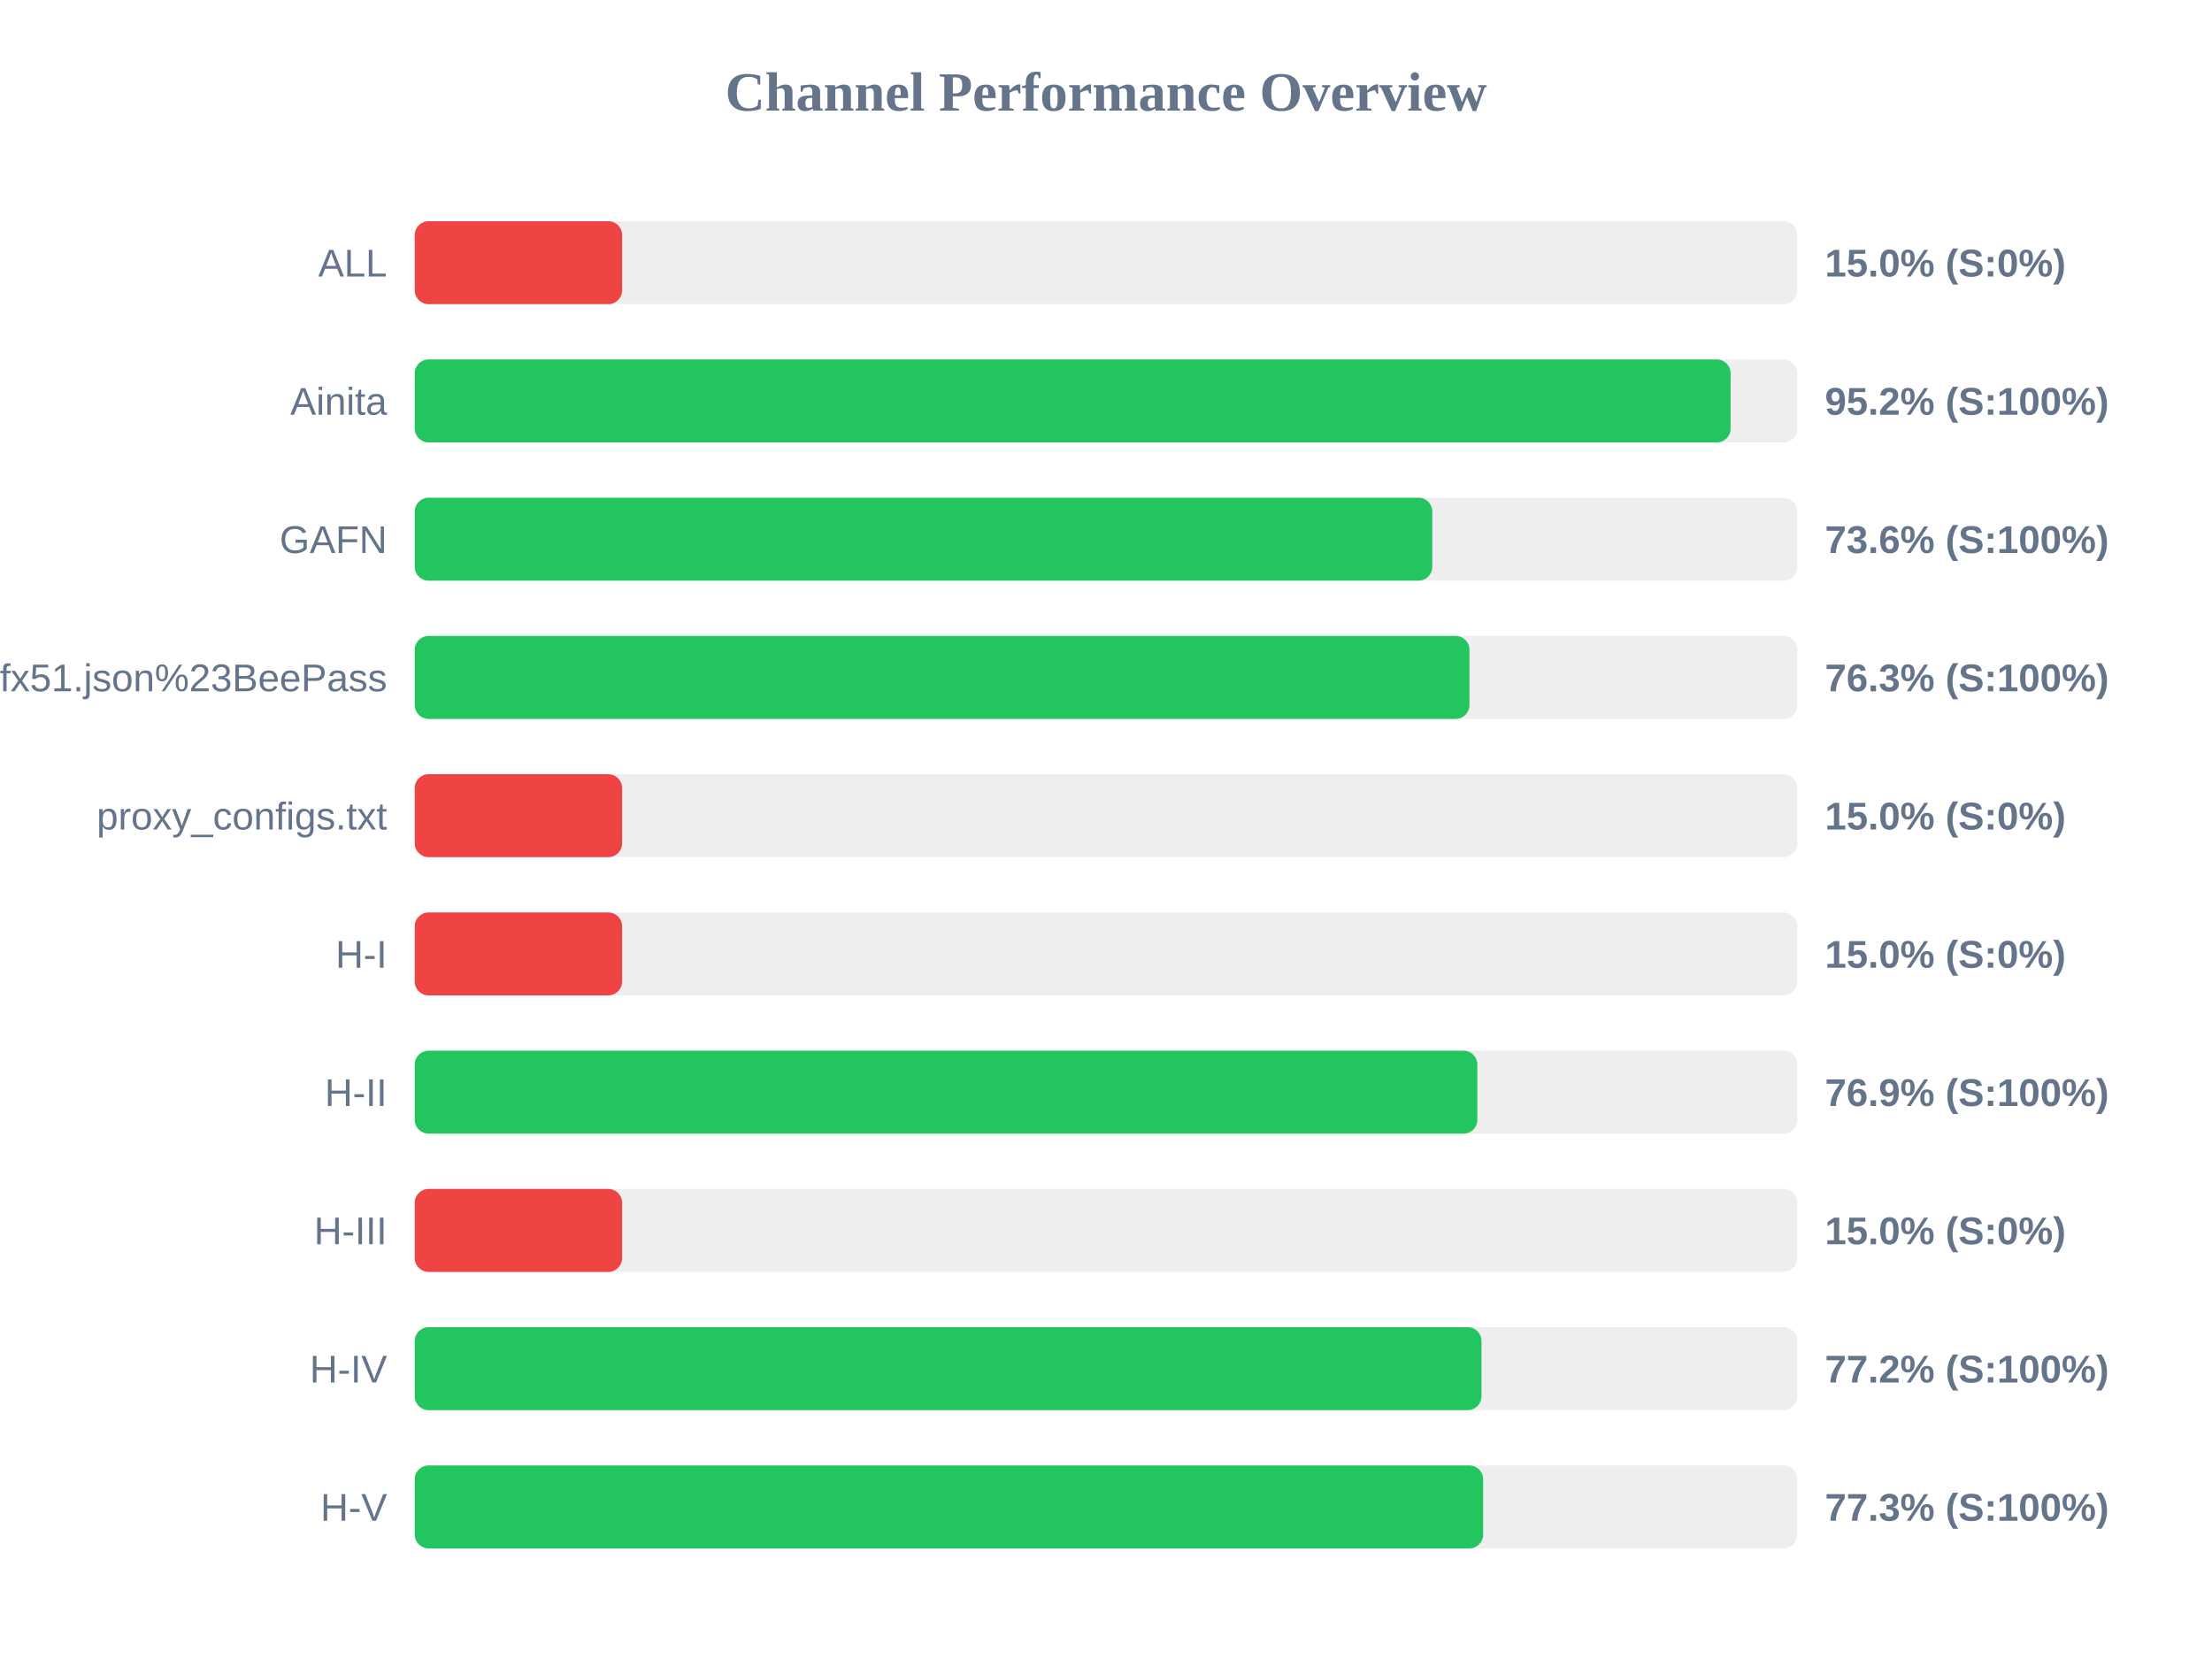
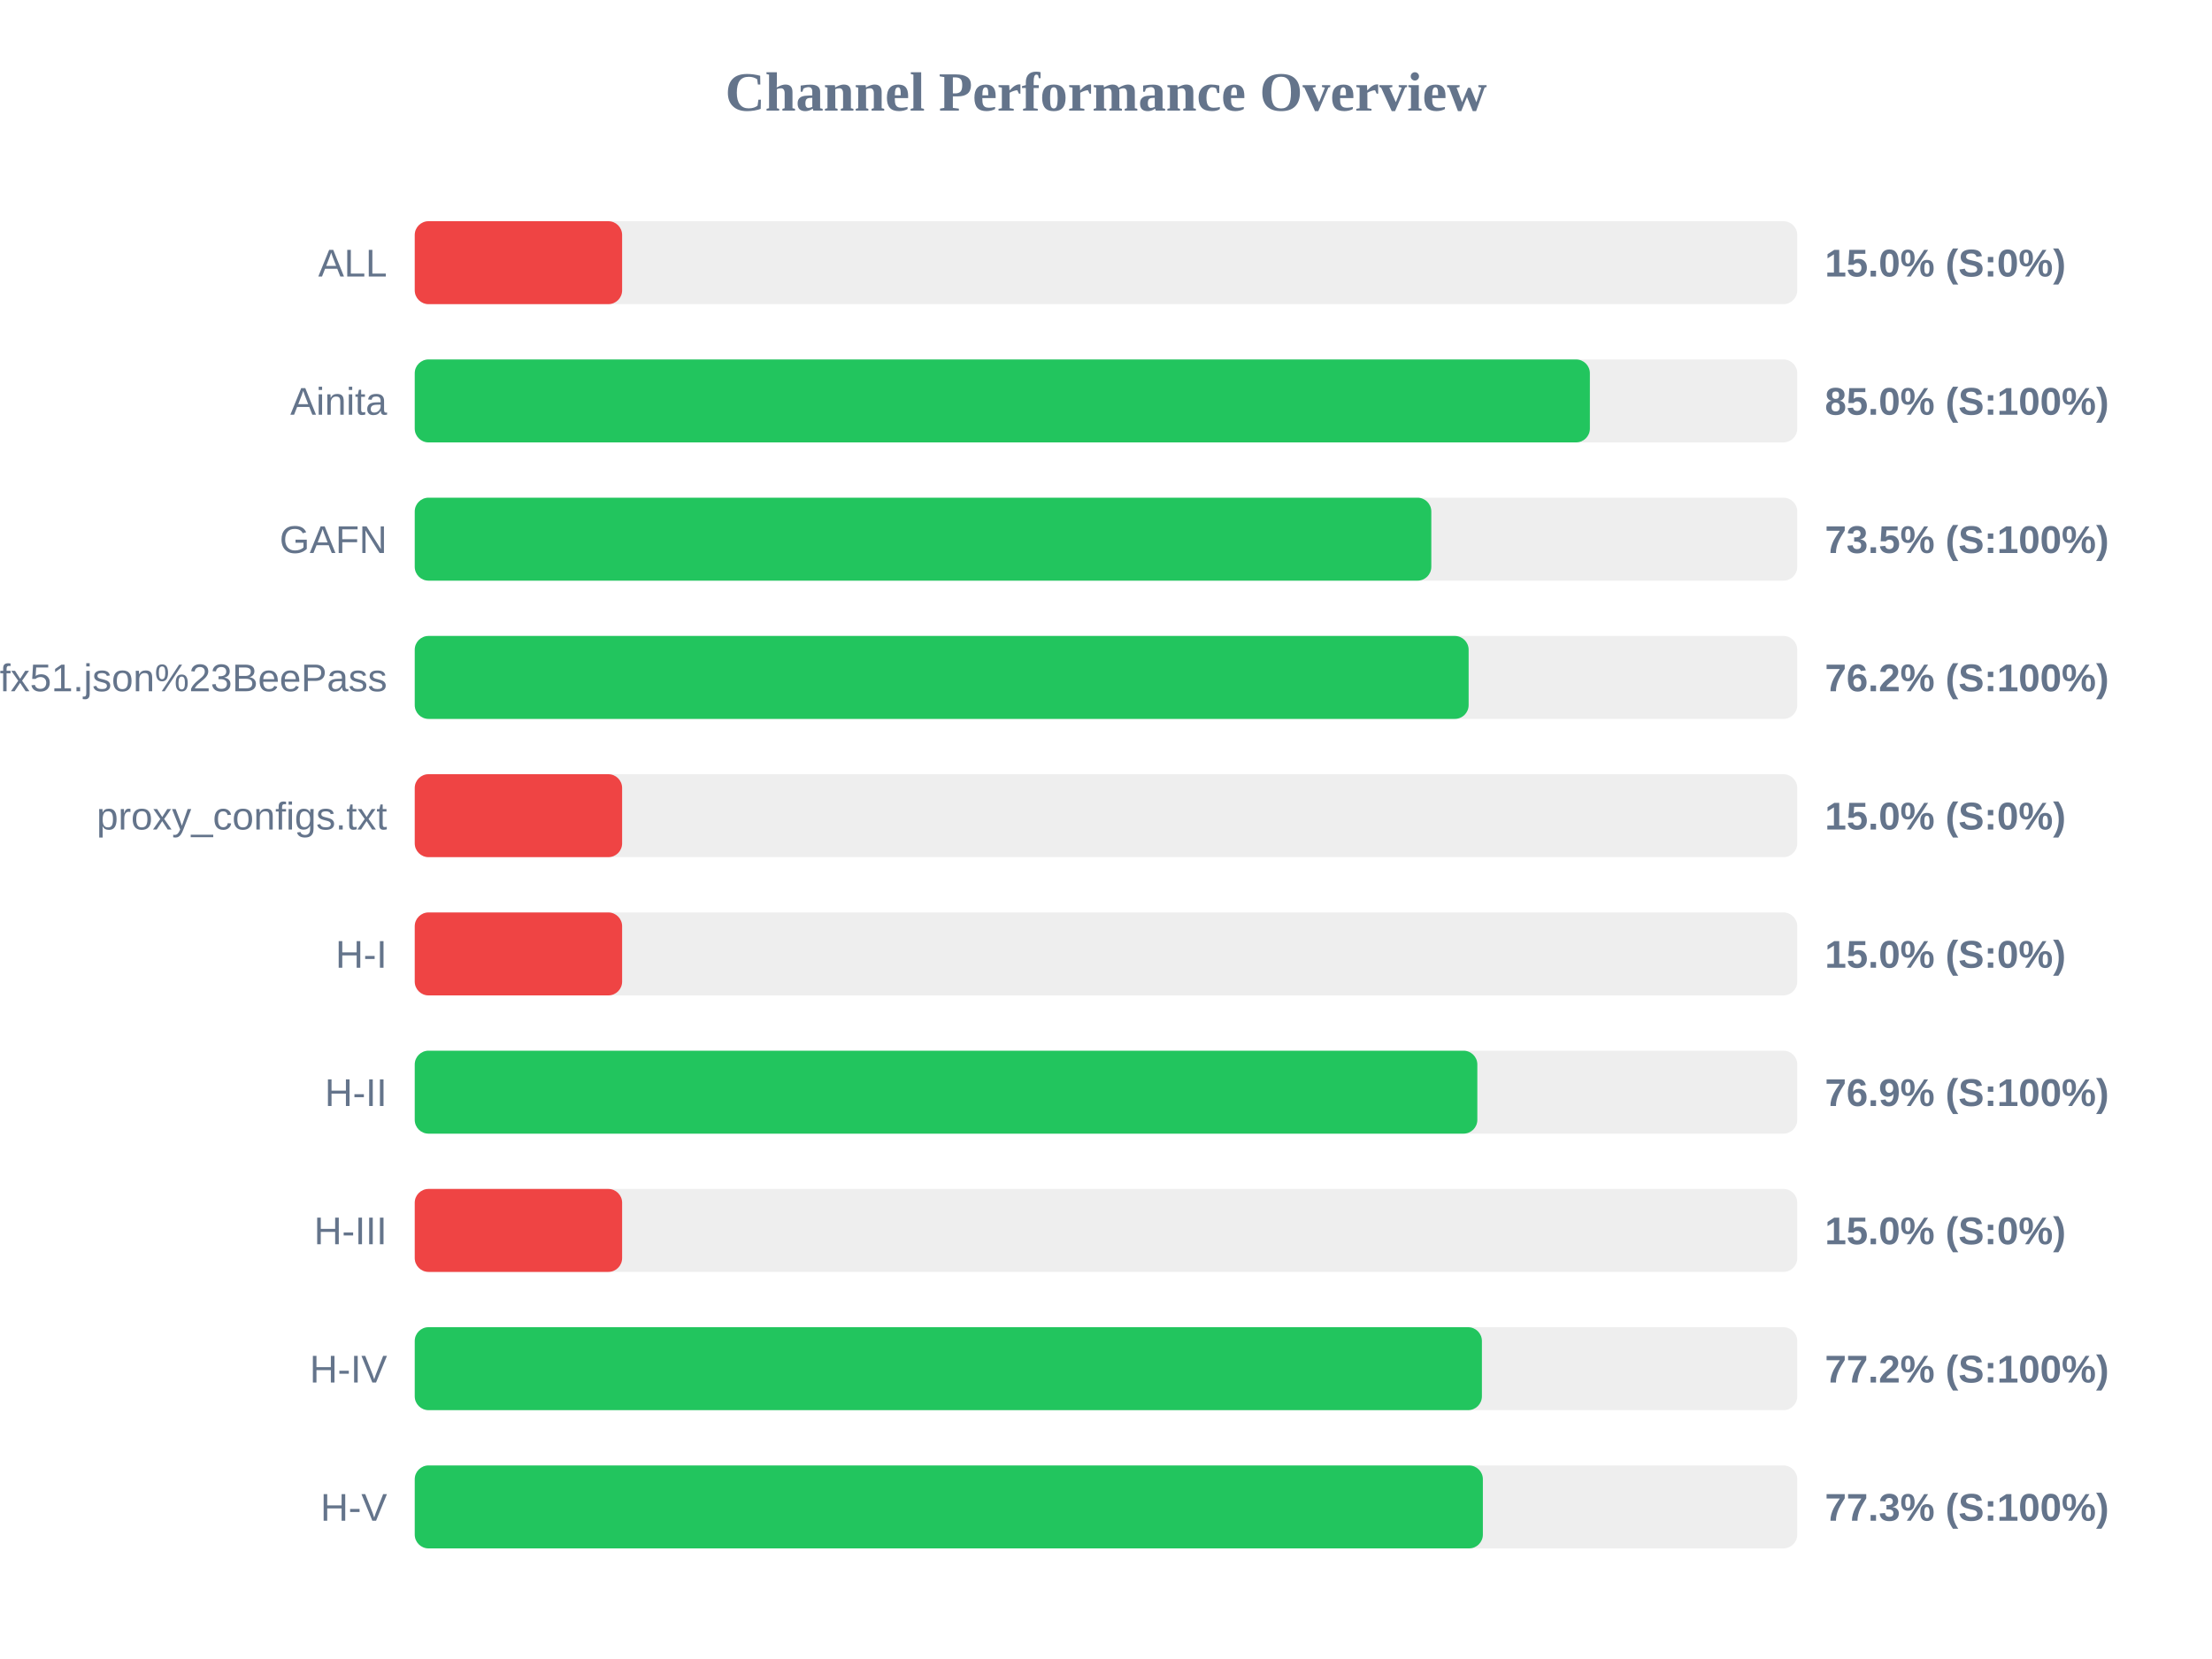
<svg xmlns="http://www.w3.org/2000/svg" width="800" height="600" version="1.1">
  <style>
        .row { font: 14px Arial; fill: #64748b; }
        .score { font: bold 14px Arial; fill: #64748b; }
    </style>
  <text x="400" y="40" text-anchor="middle" font-size="20px" font-weight="bold" fill="#64748b">Channel Performance Overview</text>
  <rect x="150" y="80" width="500" height="30" fill="#eee" rx="5" />
  <rect x="150" y="80" width="75.0" height="30" fill="#ef4444" rx="5" />
  <text x="140" y="100" text-anchor="end" class="row">ALL</text>
  <text x="660" y="100" text-anchor="start" class="score">15.0% (S:0%)</text>
  <rect x="150" y="130" width="500" height="30" fill="#eee" rx="5" />
-   <rect x="150" y="130" width="475.9" height="30" fill="#22c55e" rx="5" />
+   <rect x="150" y="130" width="425.0" height="30" fill="#22c55e" rx="5" />
  <text x="140" y="150" text-anchor="end" class="row">Ainita</text>
-   <text x="660" y="150" text-anchor="start" class="score">95.2% (S:100%)</text>
+   <text x="660" y="150" text-anchor="start" class="score">85.0% (S:100%)</text>
  <rect x="150" y="180" width="500" height="30" fill="#eee" rx="5" />
-   <rect x="150" y="180" width="368.0" height="30" fill="#22c55e" rx="5" />
+   <rect x="150" y="180" width="367.65" height="30" fill="#22c55e" rx="5" />
  <text x="140" y="200" text-anchor="end" class="row">GAFN</text>
-   <text x="660" y="200" text-anchor="start" class="score">73.6% (S:100%)</text>
+   <text x="660" y="200" text-anchor="start" class="score">73.5% (S:100%)</text>
  <rect x="150" y="230" width="500" height="30" fill="#eee" rx="5" />
-   <rect x="150" y="230" width="381.45" height="30" fill="#22c55e" rx="5" />
+   <rect x="150" y="230" width="381.15" height="30" fill="#22c55e" rx="5" />
  <text x="140" y="250" text-anchor="end" class="row">sub?s=ssconf%3A%2F%2Fs3.amazonaws.com%2Fbeedynconprd%2Fzf38bv6oxi1nv3wfkpmxyfl8yj5fargza3foantoalu16vznl0ckxx7bgf1ufx51.json%23BeePass</text>
-   <text x="660" y="250" text-anchor="start" class="score">76.3% (S:100%)</text>
+   <text x="660" y="250" text-anchor="start" class="score">76.2% (S:100%)</text>
  <rect x="150" y="280" width="500" height="30" fill="#eee" rx="5" />
  <rect x="150" y="280" width="75.0" height="30" fill="#ef4444" rx="5" />
  <text x="140" y="300" text-anchor="end" class="row">proxy_configs.txt</text>
  <text x="660" y="300" text-anchor="start" class="score">15.0% (S:0%)</text>
  <rect x="150" y="330" width="500" height="30" fill="#eee" rx="5" />
  <rect x="150" y="330" width="75.0" height="30" fill="#ef4444" rx="5" />
  <text x="140" y="350" text-anchor="end" class="row">H-I</text>
  <text x="660" y="350" text-anchor="start" class="score">15.0% (S:0%)</text>
  <rect x="150" y="380" width="500" height="30" fill="#eee" rx="5" />
  <rect x="150" y="380" width="384.3" height="30" fill="#22c55e" rx="5" />
  <text x="140" y="400" text-anchor="end" class="row">H-II</text>
  <text x="660" y="400" text-anchor="start" class="score">76.9% (S:100%)</text>
  <rect x="150" y="430" width="500" height="30" fill="#eee" rx="5" />
  <rect x="150" y="430" width="75.0" height="30" fill="#ef4444" rx="5" />
  <text x="140" y="450" text-anchor="end" class="row">H-III</text>
  <text x="660" y="450" text-anchor="start" class="score">15.0% (S:0%)</text>
  <rect x="150" y="480" width="500" height="30" fill="#eee" rx="5" />
-   <rect x="150" y="480" width="385.8" height="30" fill="#22c55e" rx="5" />
+   <rect x="150" y="480" width="385.95" height="30" fill="#22c55e" rx="5" />
  <text x="140" y="500" text-anchor="end" class="row">H-IV</text>
  <text x="660" y="500" text-anchor="start" class="score">77.2% (S:100%)</text>
  <rect x="150" y="530" width="500" height="30" fill="#eee" rx="5" />
-   <rect x="150" y="530" width="386.4" height="30" fill="#22c55e" rx="5" />
+   <rect x="150" y="530" width="386.3" height="30" fill="#22c55e" rx="5" />
  <text x="140" y="550" text-anchor="end" class="row">H-V</text>
  <text x="660" y="550" text-anchor="start" class="score">77.3% (S:100%)</text>
</svg>
